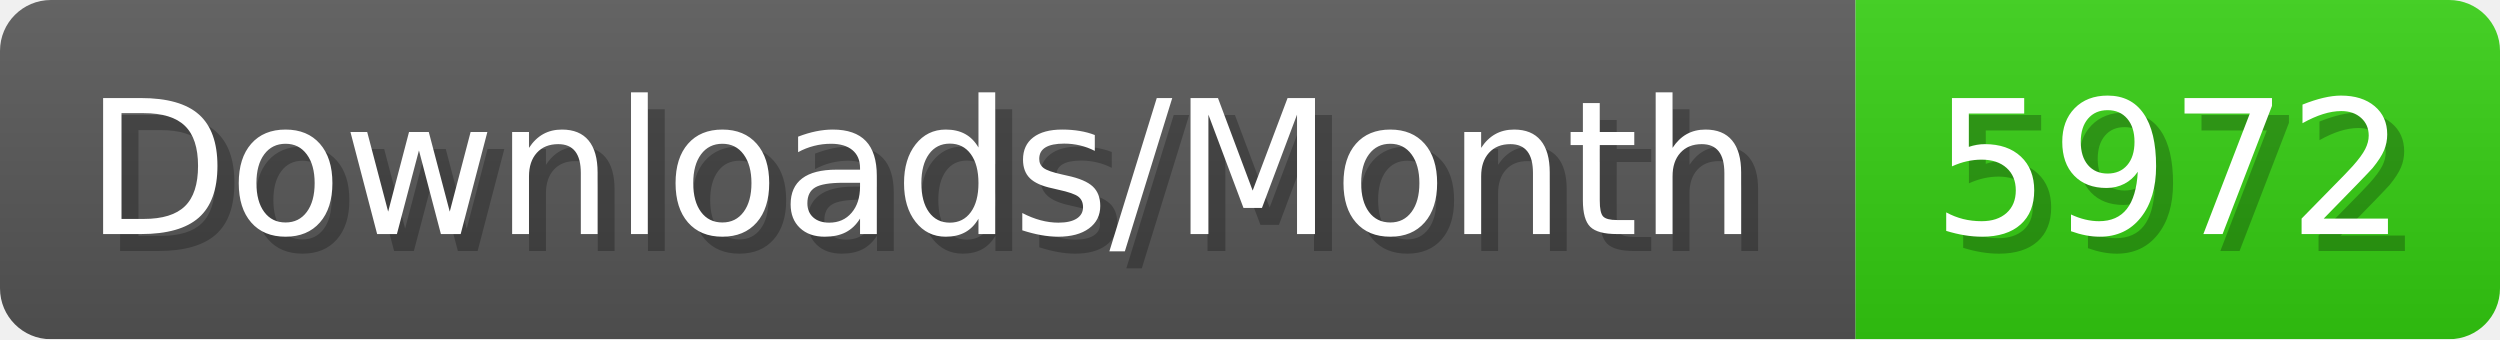
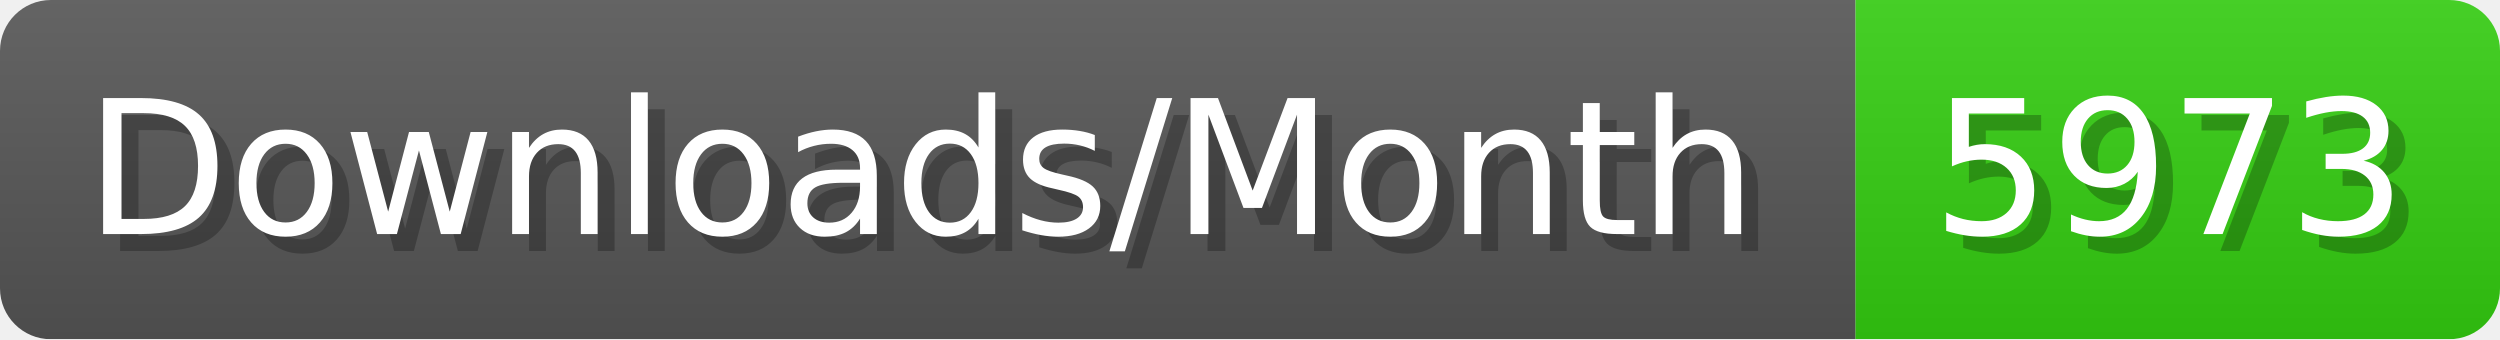
- <svg xmlns="http://www.w3.org/2000/svg" width="147.4" height="20" viewBox="0 0 1474 200" role="img" aria-label="Downloads/Month: 5972">
+ <svg xmlns="http://www.w3.org/2000/svg" width="147.4" height="20" viewBox="0 0 1474 200" role="img" aria-label="Downloads/Month: 5973">
  <linearGradient id="YlXUI" x2="0" y2="100%">
    <stop offset="0" stop-opacity=".1" stop-color="#EEE" />
    <stop offset="1" stop-opacity=".1" />
  </linearGradient>
  <mask id="JHhop">
    <rect width="1474" height="200" rx="30" fill="#FFF" />
  </mask>
  <g mask="url(#JHhop)">
    <rect width="1094" height="200" fill="#555" />
    <rect width="380" height="200" fill="#3C1" x="1094" />
    <rect width="1474" height="200" fill="url(#YlXUI)" />
  </g>
  <g aria-hidden="true" fill="#fff" text-anchor="start" font-family="Verdana,DejaVu Sans,sans-serif" font-size="110">
    <text x="60" y="148" textLength="994" fill="#000" opacity="0.25">Downloads/Month</text>
    <text x="50" y="138" textLength="994">Downloads/Month</text>
-     <text x="1149" y="148" textLength="280" fill="#000" opacity="0.25">5972</text>
-     <text x="1139" y="138" textLength="280">5972</text>
+     <text x="1149" y="148" textLength="280" fill="#000" opacity="0.25">5973</text>
+     <text x="1139" y="138" textLength="280">5973</text>
  </g>
</svg>
